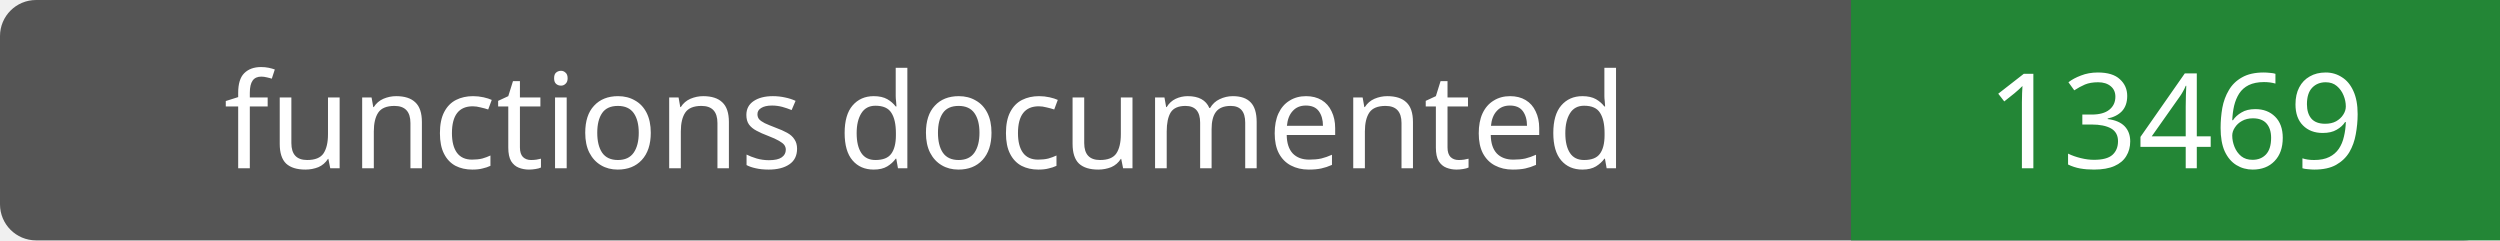
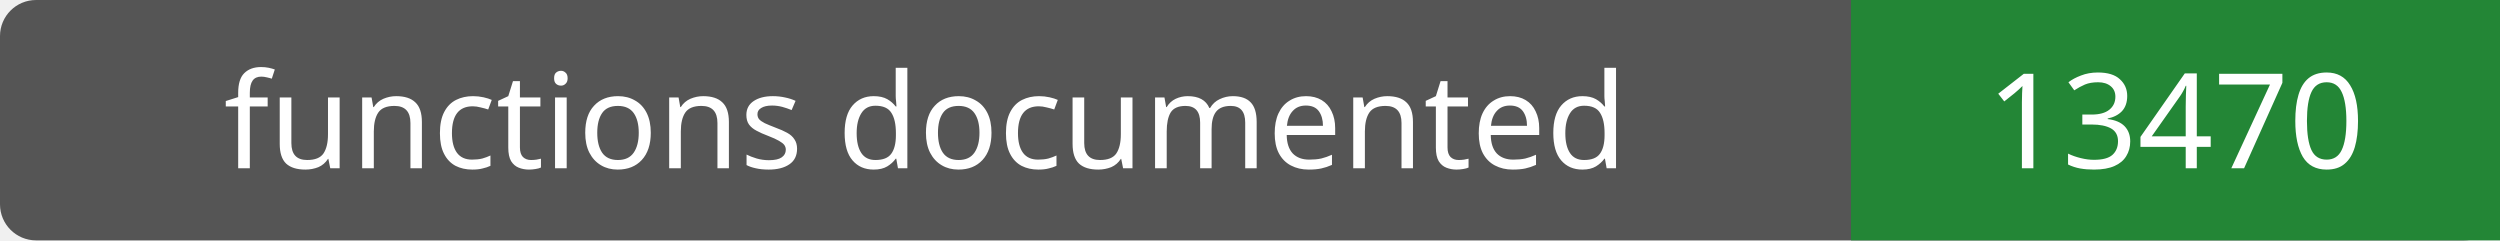
- <svg xmlns="http://www.w3.org/2000/svg" width="208" height="20" role="img" aria-label="functions documented: 13469">
+ <svg xmlns="http://www.w3.org/2000/svg" width="208" height="20" role="img" aria-label="functions documented: 13470">
  <rect width="208" height="20" rx="3" fill="#555" />
  <path fill="#238636" d="M154 0h54v20H154z" />
  <g fill="#fff" text-anchor="middle" font-family="Verdana,sans-serif" font-size="11">
    <text x="77.0" y="14">functions documented</text>
-     <text x="181.0" y="14">13469</text>
+     <text x="181.0" y="14">13470</text>
  </g>
</svg>
